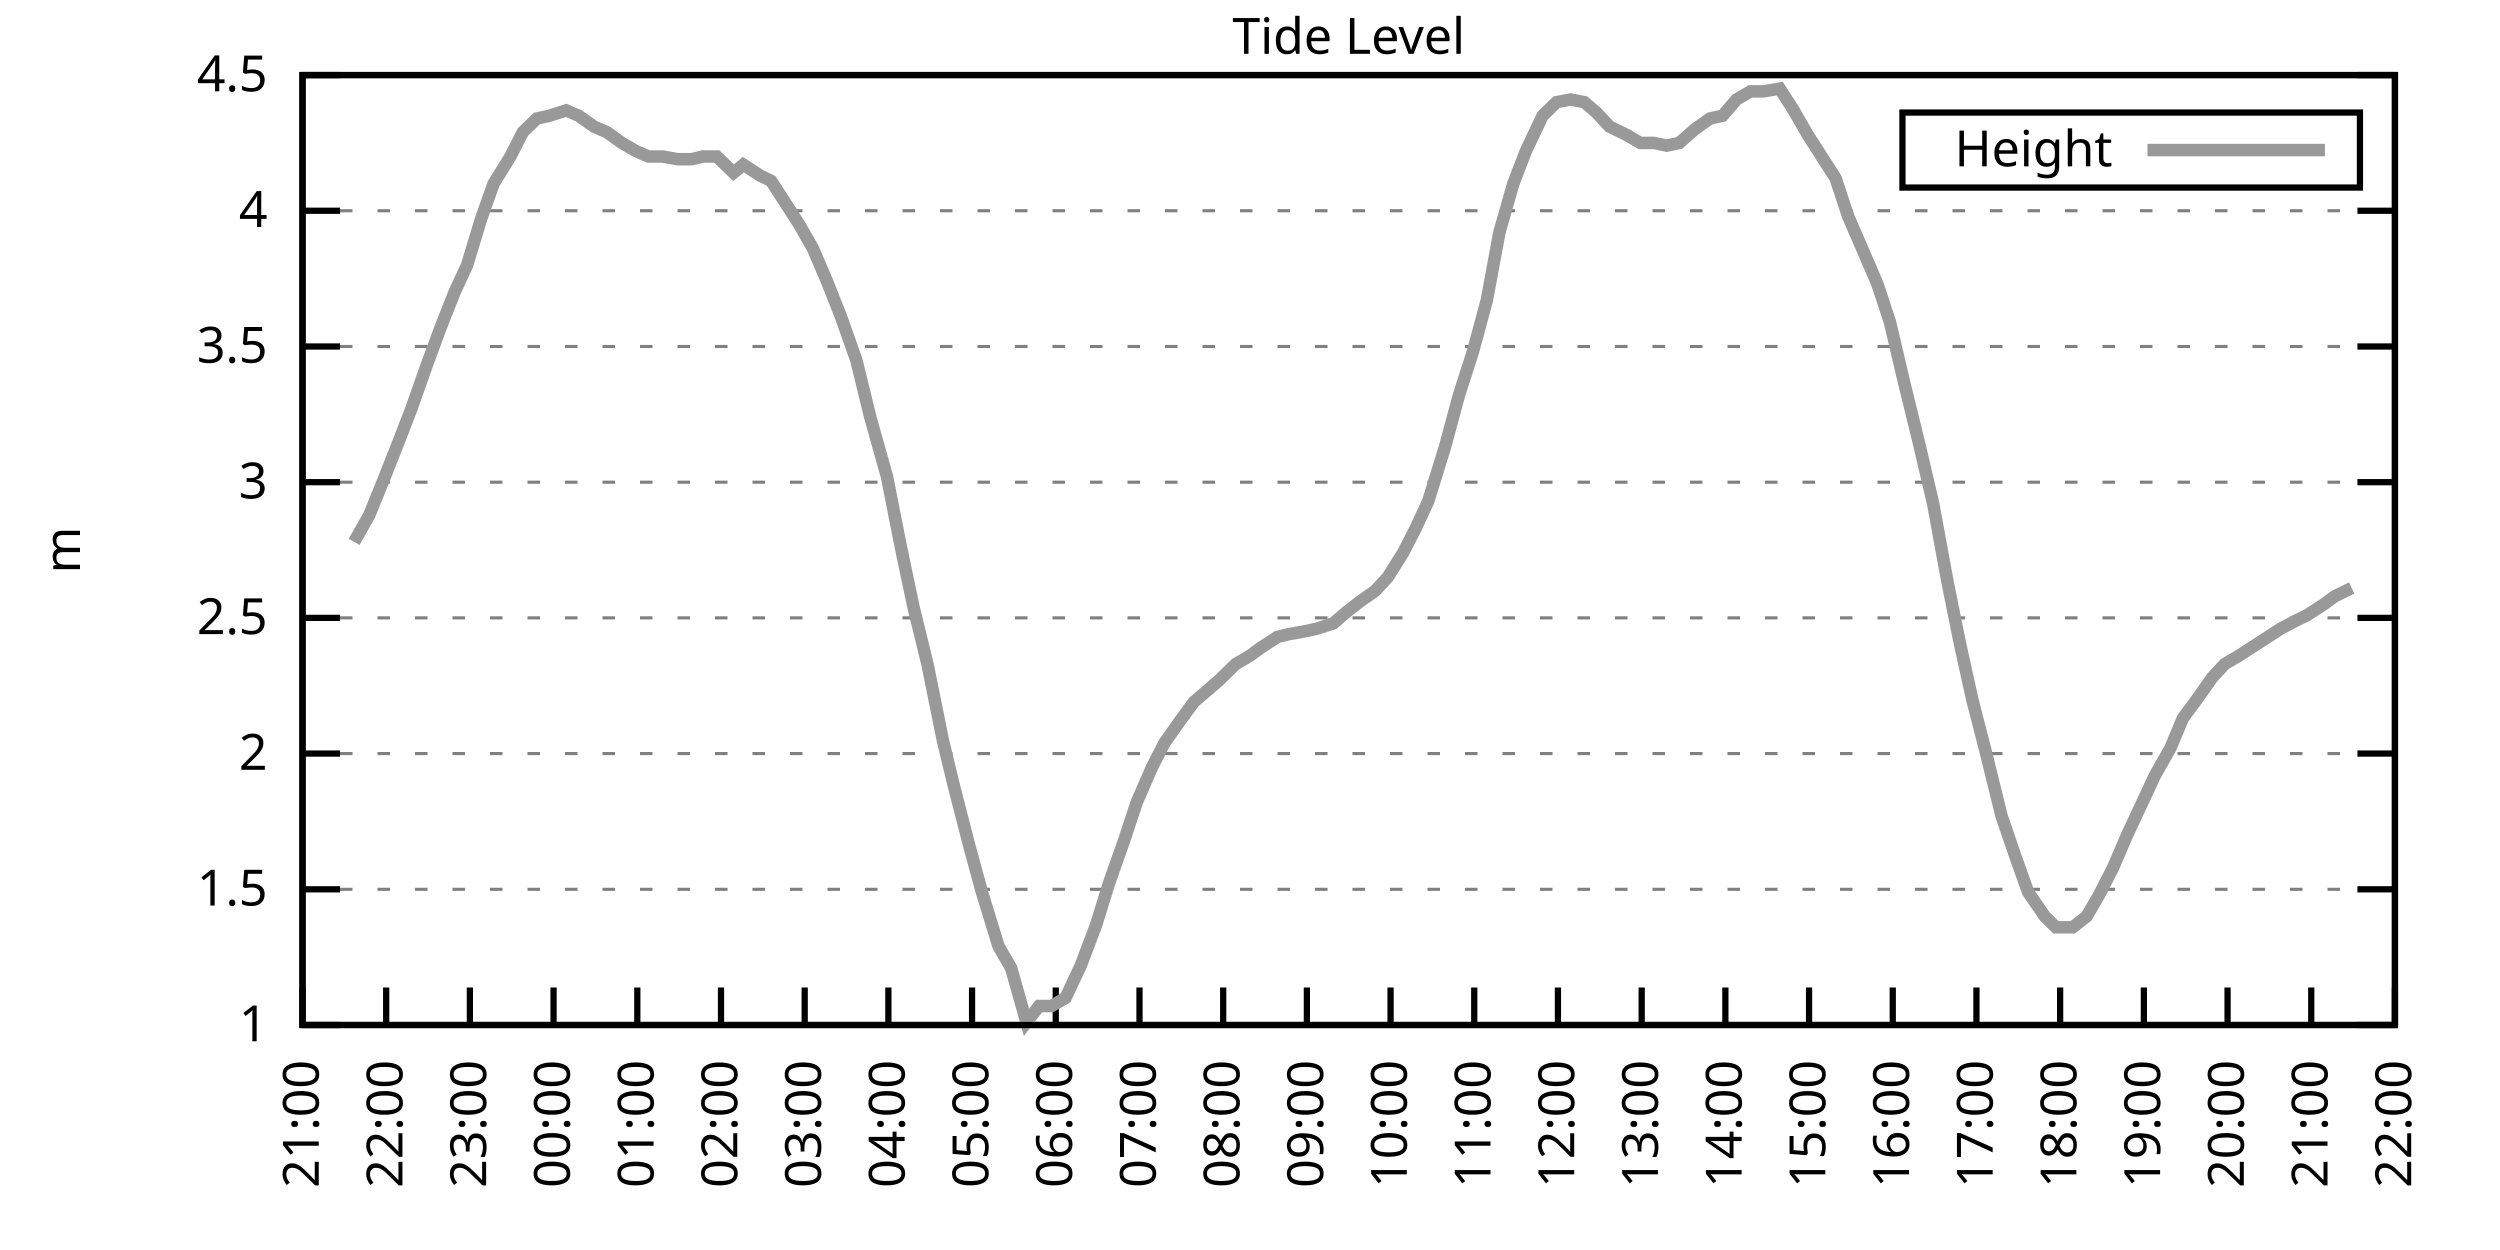
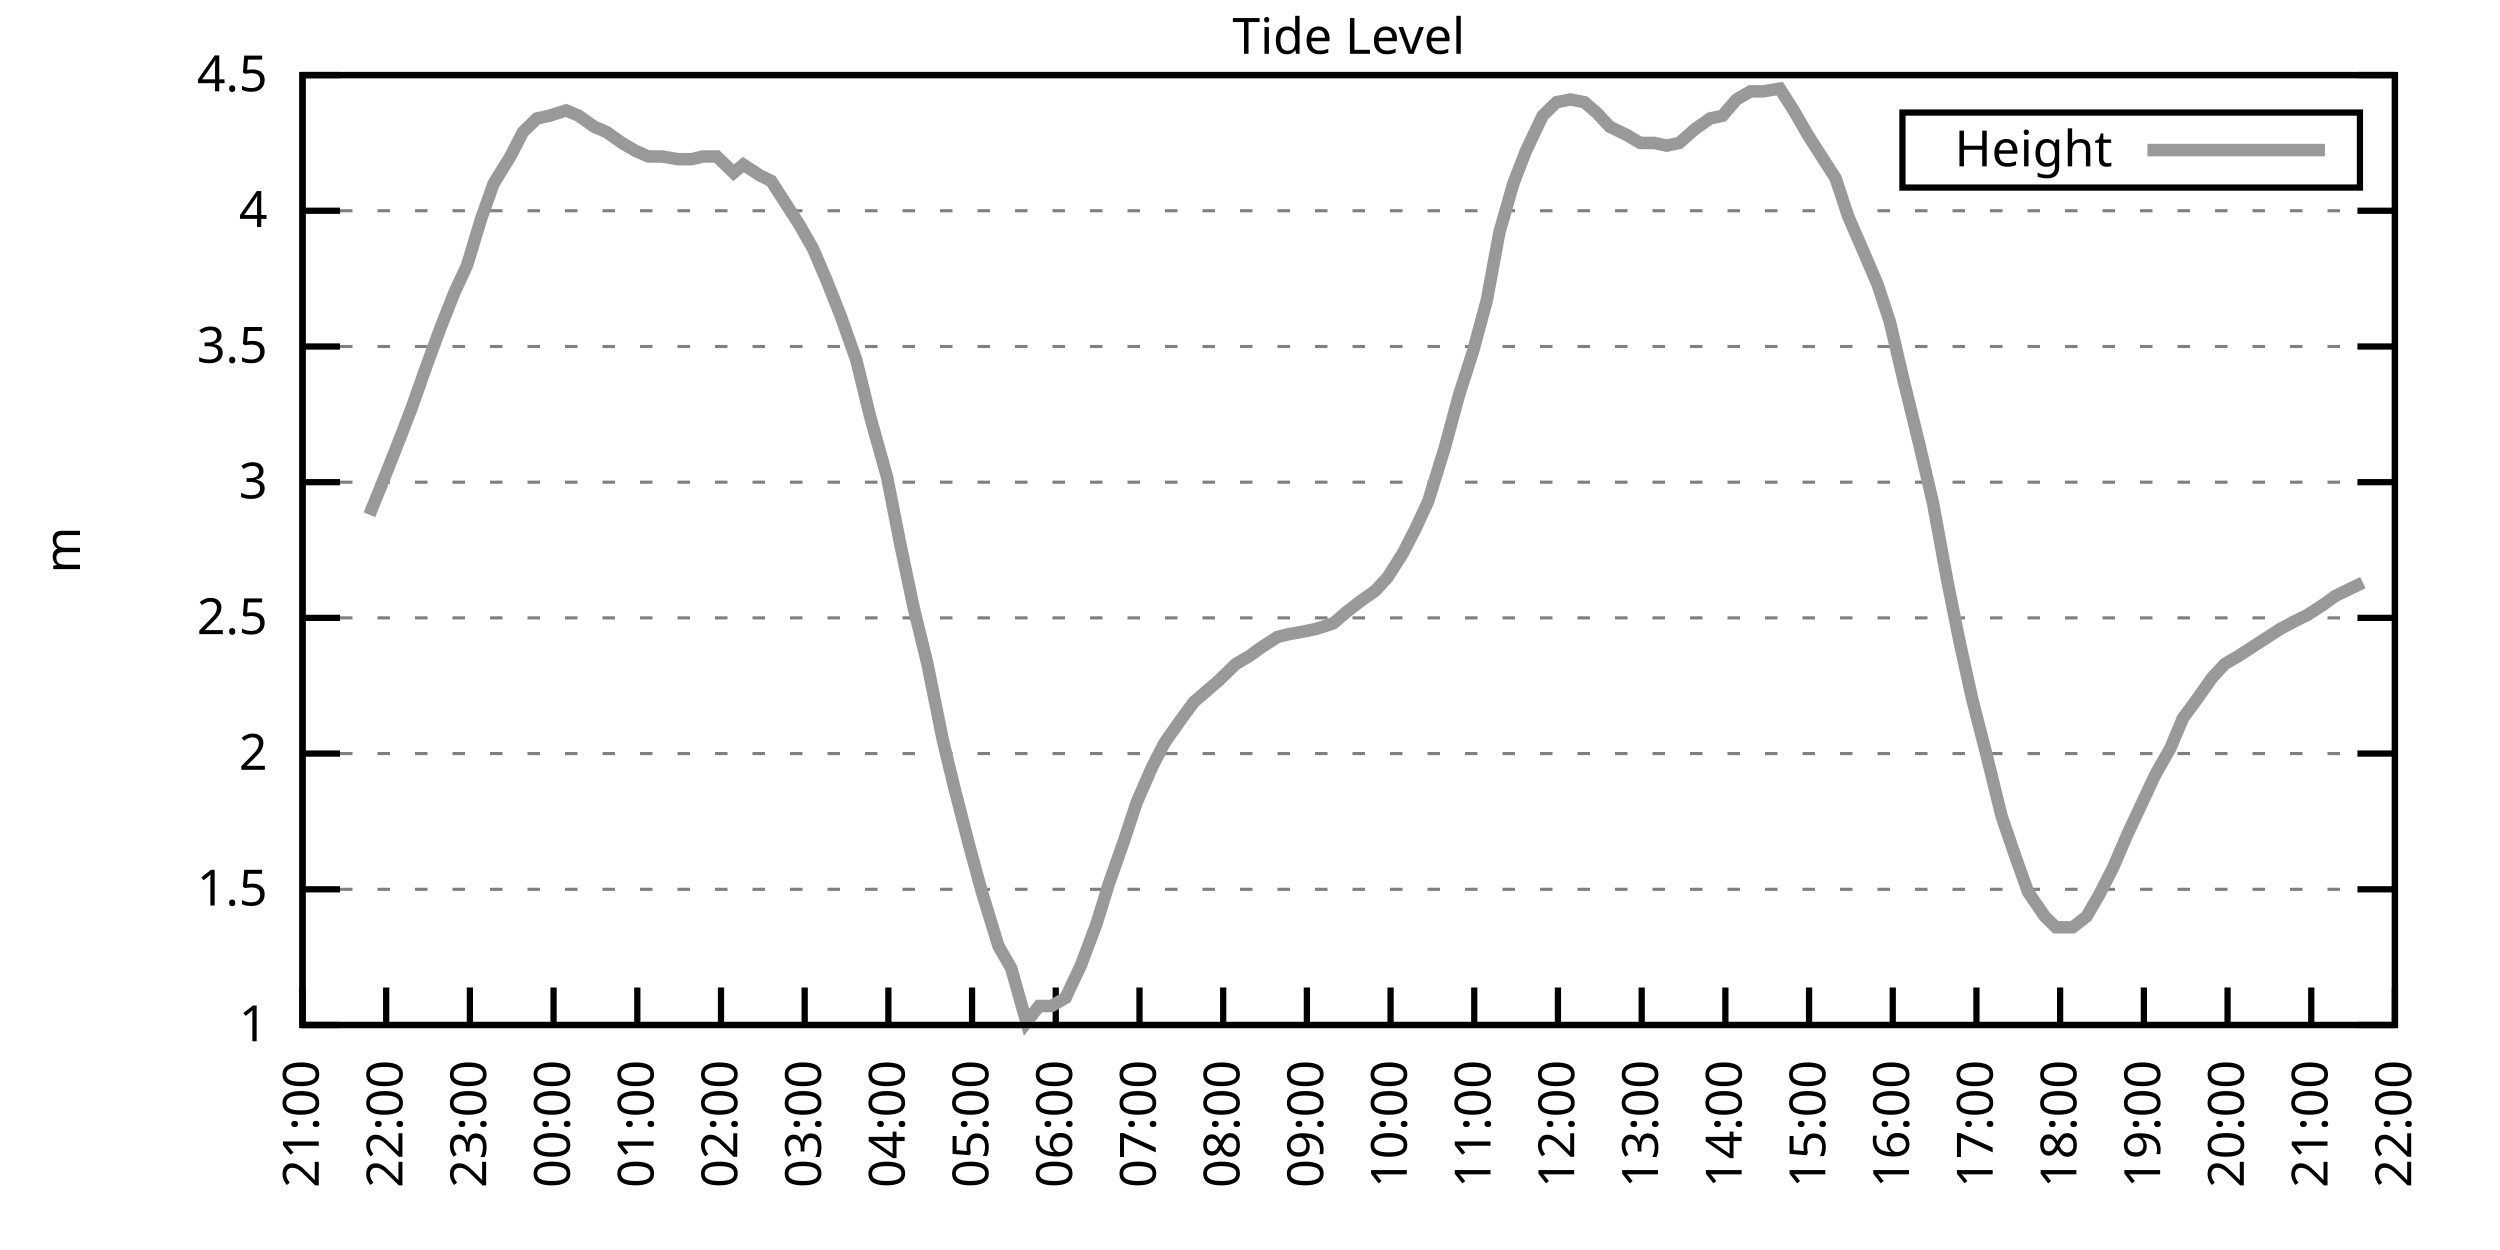
<svg xmlns="http://www.w3.org/2000/svg" xmlns:xlink="http://www.w3.org/1999/xlink" width="400" height="200" viewBox="0 0 400 200">
  <g id="gnuplot_canvas">
    <rect x="0" y="0" width="400" height="200" fill="none" />
    <defs>
      <circle id="gpDot" r="0.5" stroke-width="0.5" stroke="currentColor" />
      <path id="gpPt0" stroke-width="0.333" stroke="currentColor" d="M-1,0 h2 M0,-1 v2" />
      <path id="gpPt1" stroke-width="0.333" stroke="currentColor" d="M-1,-1 L1,1 M1,-1 L-1,1" />
      <path id="gpPt2" stroke-width="0.333" stroke="currentColor" d="M-1,0 L1,0 M0,-1 L0,1 M-1,-1 L1,1 M-1,1 L1,-1" />
      <rect id="gpPt3" stroke-width="0.333" stroke="currentColor" x="-1" y="-1" width="2" height="2" />
      <rect id="gpPt4" stroke-width="0.333" stroke="currentColor" fill="currentColor" x="-1" y="-1" width="2" height="2" />
      <circle id="gpPt5" stroke-width="0.333" stroke="currentColor" cx="0" cy="0" r="1" />
      <use xlink:href="#gpPt5" id="gpPt6" fill="currentColor" stroke="none" />
      <path id="gpPt7" stroke-width="0.333" stroke="currentColor" d="M0,-1.33 L-1.33,0.67 L1.33,0.67 z" />
      <use xlink:href="#gpPt7" id="gpPt8" fill="currentColor" stroke="none" />
      <use xlink:href="#gpPt7" id="gpPt9" stroke="currentColor" transform="rotate(180)" />
      <use xlink:href="#gpPt9" id="gpPt10" fill="currentColor" stroke="none" />
      <use xlink:href="#gpPt3" id="gpPt11" stroke="currentColor" transform="rotate(45)" />
      <use xlink:href="#gpPt11" id="gpPt12" fill="currentColor" stroke="none" />
      <path id="gpPt13" stroke-width="0.333" stroke="currentColor" d="M0,1.330 L1.265,0.411 L0.782,-1.067 L-0.782,-1.076 L-1.265,0.411 z" />
      <use xlink:href="#gpPt13" id="gpPt14" fill="currentColor" stroke="none" />
      <filter id="textbox" filterUnits="objectBoundingBox" x="0" y="0" height="1" width="1">
        <feFlood flood-color="white" flood-opacity="1" result="bgnd" />
        <feComposite in="SourceGraphic" in2="bgnd" operator="atop" />
      </filter>
      <filter id="greybox" filterUnits="objectBoundingBox" x="0" y="0" height="1" width="1">
        <feFlood flood-color="lightgrey" flood-opacity="1" result="grey" />
        <feComposite in="SourceGraphic" in2="grey" operator="atop" />
      </filter>
    </defs>
    <g fill="none" color="white" stroke="currentColor" stroke-width="1.00" stroke-linecap="butt" stroke-linejoin="miter">
</g>
    <g fill="none" color="black" stroke="currentColor" stroke-width="1.00" stroke-linecap="butt" stroke-linejoin="miter">
      <g stroke="none" shape-rendering="crispEdges">
        <polygon fill="rgb(255, 255, 255)" points="48.40,164.00 383.18,164.00 383.18,12.02 48.40,12.02 " />
      </g>
    </g>
    <g fill="none" color="black" stroke="currentColor" stroke-width="1.00" stroke-linecap="butt" stroke-linejoin="miter">
</g>
    <g fill="none" color="black" stroke="black" stroke-width="0.50" stroke-linecap="butt" stroke-linejoin="miter">
</g>
    <g fill="none" color="gray" stroke="currentColor" stroke-width="0.50" stroke-linecap="butt" stroke-linejoin="miter">
      <path stroke="gray" stroke-dasharray="2,4" class="gridline" d="M48.40,164.00 L383.19,164.00  " />
    </g>
    <g fill="none" color="gray" stroke="gray" stroke-width="1.00" stroke-linecap="butt" stroke-linejoin="miter">
</g>
    <g fill="none" color="black" stroke="currentColor" stroke-width="1.00" stroke-linecap="butt" stroke-linejoin="miter">
      <path stroke="black" d="M48.40,164.00 L54.40,164.00 M383.19,164.00 L377.19,164.00  " />
      <g transform="translate(42.80,166.60)" stroke="none" fill="black" font-family="Sans" font-size="8.00" text-anchor="end">
        <text>
          <tspan font-family="Sans"> 1</tspan>
        </text>
      </g>
    </g>
    <g fill="none" color="black" stroke="currentColor" stroke-width="1.00" stroke-linecap="butt" stroke-linejoin="miter">
</g>
    <g fill="none" color="black" stroke="black" stroke-width="0.50" stroke-linecap="butt" stroke-linejoin="miter">
</g>
    <g fill="none" color="gray" stroke="currentColor" stroke-width="0.50" stroke-linecap="butt" stroke-linejoin="miter">
      <path stroke="gray" stroke-dasharray="2,4" class="gridline" d="M48.40,142.29 L383.19,142.29  " />
    </g>
    <g fill="none" color="gray" stroke="gray" stroke-width="1.00" stroke-linecap="butt" stroke-linejoin="miter">
</g>
    <g fill="none" color="black" stroke="currentColor" stroke-width="1.00" stroke-linecap="butt" stroke-linejoin="miter">
      <path stroke="black" d="M48.40,142.29 L54.40,142.29 M383.19,142.29 L377.19,142.29  " />
      <g transform="translate(42.80,144.89)" stroke="none" fill="black" font-family="Sans" font-size="8.00" text-anchor="end">
        <text>
          <tspan font-family="Sans"> 1.5</tspan>
        </text>
      </g>
    </g>
    <g fill="none" color="black" stroke="currentColor" stroke-width="1.00" stroke-linecap="butt" stroke-linejoin="miter">
</g>
    <g fill="none" color="black" stroke="black" stroke-width="0.50" stroke-linecap="butt" stroke-linejoin="miter">
</g>
    <g fill="none" color="gray" stroke="currentColor" stroke-width="0.50" stroke-linecap="butt" stroke-linejoin="miter">
      <path stroke="gray" stroke-dasharray="2,4" class="gridline" d="M48.40,120.57 L383.19,120.57  " />
    </g>
    <g fill="none" color="gray" stroke="gray" stroke-width="1.00" stroke-linecap="butt" stroke-linejoin="miter">
</g>
    <g fill="none" color="black" stroke="currentColor" stroke-width="1.00" stroke-linecap="butt" stroke-linejoin="miter">
      <path stroke="black" d="M48.40,120.57 L54.40,120.57 M383.19,120.57 L377.19,120.57  " />
      <g transform="translate(42.80,123.17)" stroke="none" fill="black" font-family="Sans" font-size="8.00" text-anchor="end">
        <text>
          <tspan font-family="Sans"> 2</tspan>
        </text>
      </g>
    </g>
    <g fill="none" color="black" stroke="currentColor" stroke-width="1.00" stroke-linecap="butt" stroke-linejoin="miter">
</g>
    <g fill="none" color="black" stroke="black" stroke-width="0.50" stroke-linecap="butt" stroke-linejoin="miter">
</g>
    <g fill="none" color="gray" stroke="currentColor" stroke-width="0.50" stroke-linecap="butt" stroke-linejoin="miter">
      <path stroke="gray" stroke-dasharray="2,4" class="gridline" d="M48.40,98.86 L383.19,98.86  " />
    </g>
    <g fill="none" color="gray" stroke="gray" stroke-width="1.00" stroke-linecap="butt" stroke-linejoin="miter">
</g>
    <g fill="none" color="black" stroke="currentColor" stroke-width="1.00" stroke-linecap="butt" stroke-linejoin="miter">
      <path stroke="black" d="M48.40,98.86 L54.40,98.86 M383.19,98.86 L377.19,98.86  " />
      <g transform="translate(42.80,101.46)" stroke="none" fill="black" font-family="Sans" font-size="8.00" text-anchor="end">
        <text>
          <tspan font-family="Sans"> 2.5</tspan>
        </text>
      </g>
    </g>
    <g fill="none" color="black" stroke="currentColor" stroke-width="1.00" stroke-linecap="butt" stroke-linejoin="miter">
</g>
    <g fill="none" color="black" stroke="black" stroke-width="0.50" stroke-linecap="butt" stroke-linejoin="miter">
</g>
    <g fill="none" color="gray" stroke="currentColor" stroke-width="0.50" stroke-linecap="butt" stroke-linejoin="miter">
      <path stroke="gray" stroke-dasharray="2,4" class="gridline" d="M48.40,77.15 L383.19,77.15  " />
    </g>
    <g fill="none" color="gray" stroke="gray" stroke-width="1.00" stroke-linecap="butt" stroke-linejoin="miter">
</g>
    <g fill="none" color="black" stroke="currentColor" stroke-width="1.00" stroke-linecap="butt" stroke-linejoin="miter">
      <path stroke="black" d="M48.40,77.15 L54.40,77.15 M383.19,77.15 L377.19,77.15  " />
      <g transform="translate(42.80,79.75)" stroke="none" fill="black" font-family="Sans" font-size="8.00" text-anchor="end">
        <text>
          <tspan font-family="Sans"> 3</tspan>
        </text>
      </g>
    </g>
    <g fill="none" color="black" stroke="currentColor" stroke-width="1.00" stroke-linecap="butt" stroke-linejoin="miter">
</g>
    <g fill="none" color="black" stroke="black" stroke-width="0.50" stroke-linecap="butt" stroke-linejoin="miter">
</g>
    <g fill="none" color="gray" stroke="currentColor" stroke-width="0.50" stroke-linecap="butt" stroke-linejoin="miter">
      <path stroke="gray" stroke-dasharray="2,4" class="gridline" d="M48.40,55.44 L383.19,55.44  " />
    </g>
    <g fill="none" color="gray" stroke="gray" stroke-width="1.00" stroke-linecap="butt" stroke-linejoin="miter">
</g>
    <g fill="none" color="black" stroke="currentColor" stroke-width="1.00" stroke-linecap="butt" stroke-linejoin="miter">
      <path stroke="black" d="M48.40,55.44 L54.40,55.44 M383.19,55.44 L377.19,55.44  " />
      <g transform="translate(42.80,58.04)" stroke="none" fill="black" font-family="Sans" font-size="8.00" text-anchor="end">
        <text>
          <tspan font-family="Sans"> 3.5</tspan>
        </text>
      </g>
    </g>
    <g fill="none" color="black" stroke="currentColor" stroke-width="1.00" stroke-linecap="butt" stroke-linejoin="miter">
</g>
    <g fill="none" color="black" stroke="black" stroke-width="0.50" stroke-linecap="butt" stroke-linejoin="miter">
</g>
    <g fill="none" color="gray" stroke="currentColor" stroke-width="0.50" stroke-linecap="butt" stroke-linejoin="miter">
      <path stroke="gray" stroke-dasharray="2,4" class="gridline" d="M48.40,33.72 L383.19,33.72  " />
    </g>
    <g fill="none" color="gray" stroke="gray" stroke-width="1.00" stroke-linecap="butt" stroke-linejoin="miter">
</g>
    <g fill="none" color="black" stroke="currentColor" stroke-width="1.00" stroke-linecap="butt" stroke-linejoin="miter">
      <path stroke="black" d="M48.40,33.72 L54.40,33.72 M383.19,33.72 L377.19,33.72  " />
      <g transform="translate(42.80,36.32)" stroke="none" fill="black" font-family="Sans" font-size="8.00" text-anchor="end">
        <text>
          <tspan font-family="Sans"> 4</tspan>
        </text>
      </g>
    </g>
    <g fill="none" color="black" stroke="currentColor" stroke-width="1.00" stroke-linecap="butt" stroke-linejoin="miter">
</g>
    <g fill="none" color="black" stroke="black" stroke-width="0.50" stroke-linecap="butt" stroke-linejoin="miter">
</g>
    <g fill="none" color="gray" stroke="currentColor" stroke-width="0.50" stroke-linecap="butt" stroke-linejoin="miter">
      <path stroke="gray" stroke-dasharray="2,4" class="gridline" d="M48.40,12.01 L383.19,12.01  " />
    </g>
    <g fill="none" color="gray" stroke="gray" stroke-width="1.00" stroke-linecap="butt" stroke-linejoin="miter">
</g>
    <g fill="none" color="black" stroke="currentColor" stroke-width="1.00" stroke-linecap="butt" stroke-linejoin="miter">
      <path stroke="black" d="M48.40,12.01 L54.40,12.01 M383.19,12.01 L377.19,12.01  " />
      <g transform="translate(42.80,14.61)" stroke="none" fill="black" font-family="Sans" font-size="8.00" text-anchor="end">
        <text>
          <tspan font-family="Sans"> 4.5</tspan>
        </text>
      </g>
    </g>
    <g fill="none" color="black" stroke="currentColor" stroke-width="1.00" stroke-linecap="butt" stroke-linejoin="miter">
      <path stroke="black" d="M48.40,164.00 L48.40,158.00  " />
      <g transform="translate(51.00,169.60) rotate(270.00)" stroke="none" fill="black" font-family="Sans" font-size="8.00" text-anchor="end">
        <text>
          <tspan font-family="Sans">21:00</tspan>
        </text>
      </g>
    </g>
    <g fill="none" color="black" stroke="currentColor" stroke-width="1.00" stroke-linecap="butt" stroke-linejoin="miter">
      <path stroke="black" d="M61.79,164.00 L61.79,158.00  " />
      <g transform="translate(64.39,169.60) rotate(270.00)" stroke="none" fill="black" font-family="Sans" font-size="8.00" text-anchor="end">
        <text>
          <tspan font-family="Sans">22:00</tspan>
        </text>
      </g>
    </g>
    <g fill="none" color="black" stroke="currentColor" stroke-width="1.00" stroke-linecap="butt" stroke-linejoin="miter">
      <path stroke="black" d="M75.18,164.00 L75.18,158.00  " />
      <g transform="translate(77.78,169.60) rotate(270.00)" stroke="none" fill="black" font-family="Sans" font-size="8.00" text-anchor="end">
        <text>
          <tspan font-family="Sans">23:00</tspan>
        </text>
      </g>
    </g>
    <g fill="none" color="black" stroke="currentColor" stroke-width="1.00" stroke-linecap="butt" stroke-linejoin="miter">
      <path stroke="black" d="M88.57,164.00 L88.57,158.00  " />
      <g transform="translate(91.17,169.60) rotate(270.00)" stroke="none" fill="black" font-family="Sans" font-size="8.00" text-anchor="end">
        <text>
          <tspan font-family="Sans">00:00</tspan>
        </text>
      </g>
    </g>
    <g fill="none" color="black" stroke="currentColor" stroke-width="1.00" stroke-linecap="butt" stroke-linejoin="miter">
      <path stroke="black" d="M101.97,164.00 L101.97,158.00  " />
      <g transform="translate(104.57,169.60) rotate(270.00)" stroke="none" fill="black" font-family="Sans" font-size="8.00" text-anchor="end">
        <text>
          <tspan font-family="Sans">01:00</tspan>
        </text>
      </g>
    </g>
    <g fill="none" color="black" stroke="currentColor" stroke-width="1.00" stroke-linecap="butt" stroke-linejoin="miter">
      <path stroke="black" d="M115.36,164.00 L115.36,158.00  " />
      <g transform="translate(117.96,169.60) rotate(270.00)" stroke="none" fill="black" font-family="Sans" font-size="8.00" text-anchor="end">
        <text>
          <tspan font-family="Sans">02:00</tspan>
        </text>
      </g>
    </g>
    <g fill="none" color="black" stroke="currentColor" stroke-width="1.00" stroke-linecap="butt" stroke-linejoin="miter">
      <path stroke="black" d="M128.75,164.00 L128.75,158.00  " />
      <g transform="translate(131.35,169.60) rotate(270.00)" stroke="none" fill="black" font-family="Sans" font-size="8.00" text-anchor="end">
        <text>
          <tspan font-family="Sans">03:00</tspan>
        </text>
      </g>
    </g>
    <g fill="none" color="black" stroke="currentColor" stroke-width="1.00" stroke-linecap="butt" stroke-linejoin="miter">
      <path stroke="black" d="M142.14,164.00 L142.14,158.00  " />
      <g transform="translate(144.74,169.60) rotate(270.00)" stroke="none" fill="black" font-family="Sans" font-size="8.00" text-anchor="end">
        <text>
          <tspan font-family="Sans">04:00</tspan>
        </text>
      </g>
    </g>
    <g fill="none" color="black" stroke="currentColor" stroke-width="1.00" stroke-linecap="butt" stroke-linejoin="miter">
      <path stroke="black" d="M155.53,164.00 L155.53,158.00  " />
      <g transform="translate(158.13,169.60) rotate(270.00)" stroke="none" fill="black" font-family="Sans" font-size="8.00" text-anchor="end">
        <text>
          <tspan font-family="Sans">05:00</tspan>
        </text>
      </g>
    </g>
    <g fill="none" color="black" stroke="currentColor" stroke-width="1.00" stroke-linecap="butt" stroke-linejoin="miter">
      <path stroke="black" d="M168.92,164.00 L168.92,158.00  " />
      <g transform="translate(171.52,169.60) rotate(270.00)" stroke="none" fill="black" font-family="Sans" font-size="8.00" text-anchor="end">
        <text>
          <tspan font-family="Sans">06:00</tspan>
        </text>
      </g>
    </g>
    <g fill="none" color="black" stroke="currentColor" stroke-width="1.00" stroke-linecap="butt" stroke-linejoin="miter">
      <path stroke="black" d="M182.32,164.00 L182.32,158.00  " />
      <g transform="translate(184.92,169.60) rotate(270.00)" stroke="none" fill="black" font-family="Sans" font-size="8.00" text-anchor="end">
        <text>
          <tspan font-family="Sans">07:00</tspan>
        </text>
      </g>
    </g>
    <g fill="none" color="black" stroke="currentColor" stroke-width="1.00" stroke-linecap="butt" stroke-linejoin="miter">
      <path stroke="black" d="M195.71,164.00 L195.71,158.00  " />
      <g transform="translate(198.31,169.60) rotate(270.00)" stroke="none" fill="black" font-family="Sans" font-size="8.00" text-anchor="end">
        <text>
          <tspan font-family="Sans">08:00</tspan>
        </text>
      </g>
    </g>
    <g fill="none" color="black" stroke="currentColor" stroke-width="1.00" stroke-linecap="butt" stroke-linejoin="miter">
      <path stroke="black" d="M209.10,164.00 L209.10,158.00  " />
      <g transform="translate(211.70,169.60) rotate(270.00)" stroke="none" fill="black" font-family="Sans" font-size="8.00" text-anchor="end">
        <text>
          <tspan font-family="Sans">09:00</tspan>
        </text>
      </g>
    </g>
    <g fill="none" color="black" stroke="currentColor" stroke-width="1.00" stroke-linecap="butt" stroke-linejoin="miter">
      <path stroke="black" d="M222.49,164.00 L222.49,158.00  " />
      <g transform="translate(225.09,169.60) rotate(270.00)" stroke="none" fill="black" font-family="Sans" font-size="8.00" text-anchor="end">
        <text>
          <tspan font-family="Sans">10:00</tspan>
        </text>
      </g>
    </g>
    <g fill="none" color="black" stroke="currentColor" stroke-width="1.00" stroke-linecap="butt" stroke-linejoin="miter">
      <path stroke="black" d="M235.88,164.00 L235.88,158.00  " />
      <g transform="translate(238.48,169.60) rotate(270.00)" stroke="none" fill="black" font-family="Sans" font-size="8.00" text-anchor="end">
        <text>
          <tspan font-family="Sans">11:00</tspan>
        </text>
      </g>
    </g>
    <g fill="none" color="black" stroke="currentColor" stroke-width="1.00" stroke-linecap="butt" stroke-linejoin="miter">
      <path stroke="black" d="M249.27,164.00 L249.27,158.00  " />
      <g transform="translate(251.87,169.60) rotate(270.00)" stroke="none" fill="black" font-family="Sans" font-size="8.00" text-anchor="end">
        <text>
          <tspan font-family="Sans">12:00</tspan>
        </text>
      </g>
    </g>
    <g fill="none" color="black" stroke="currentColor" stroke-width="1.00" stroke-linecap="butt" stroke-linejoin="miter">
      <path stroke="black" d="M262.67,164.00 L262.67,158.00  " />
      <g transform="translate(265.27,169.60) rotate(270.00)" stroke="none" fill="black" font-family="Sans" font-size="8.00" text-anchor="end">
        <text>
          <tspan font-family="Sans">13:00</tspan>
        </text>
      </g>
    </g>
    <g fill="none" color="black" stroke="currentColor" stroke-width="1.00" stroke-linecap="butt" stroke-linejoin="miter">
      <path stroke="black" d="M276.06,164.00 L276.06,158.00  " />
      <g transform="translate(278.66,169.60) rotate(270.00)" stroke="none" fill="black" font-family="Sans" font-size="8.00" text-anchor="end">
        <text>
          <tspan font-family="Sans">14:00</tspan>
        </text>
      </g>
    </g>
    <g fill="none" color="black" stroke="currentColor" stroke-width="1.00" stroke-linecap="butt" stroke-linejoin="miter">
      <path stroke="black" d="M289.45,164.00 L289.45,158.00  " />
      <g transform="translate(292.05,169.60) rotate(270.00)" stroke="none" fill="black" font-family="Sans" font-size="8.00" text-anchor="end">
        <text>
          <tspan font-family="Sans">15:00</tspan>
        </text>
      </g>
    </g>
    <g fill="none" color="black" stroke="currentColor" stroke-width="1.00" stroke-linecap="butt" stroke-linejoin="miter">
      <path stroke="black" d="M302.84,164.00 L302.84,158.00  " />
      <g transform="translate(305.44,169.60) rotate(270.00)" stroke="none" fill="black" font-family="Sans" font-size="8.00" text-anchor="end">
        <text>
          <tspan font-family="Sans">16:00</tspan>
        </text>
      </g>
    </g>
    <g fill="none" color="black" stroke="currentColor" stroke-width="1.00" stroke-linecap="butt" stroke-linejoin="miter">
      <path stroke="black" d="M316.23,164.00 L316.23,158.00  " />
      <g transform="translate(318.83,169.60) rotate(270.00)" stroke="none" fill="black" font-family="Sans" font-size="8.00" text-anchor="end">
        <text>
          <tspan font-family="Sans">17:00</tspan>
        </text>
      </g>
    </g>
    <g fill="none" color="black" stroke="currentColor" stroke-width="1.00" stroke-linecap="butt" stroke-linejoin="miter">
      <path stroke="black" d="M329.62,164.00 L329.62,158.00  " />
      <g transform="translate(332.22,169.60) rotate(270.00)" stroke="none" fill="black" font-family="Sans" font-size="8.00" text-anchor="end">
        <text>
          <tspan font-family="Sans">18:00</tspan>
        </text>
      </g>
    </g>
    <g fill="none" color="black" stroke="currentColor" stroke-width="1.00" stroke-linecap="butt" stroke-linejoin="miter">
      <path stroke="black" d="M343.02,164.00 L343.02,158.00  " />
      <g transform="translate(345.62,169.60) rotate(270.00)" stroke="none" fill="black" font-family="Sans" font-size="8.00" text-anchor="end">
        <text>
          <tspan font-family="Sans">19:00</tspan>
        </text>
      </g>
    </g>
    <g fill="none" color="black" stroke="currentColor" stroke-width="1.00" stroke-linecap="butt" stroke-linejoin="miter">
      <path stroke="black" d="M356.41,164.00 L356.41,158.00  " />
      <g transform="translate(359.01,169.60) rotate(270.00)" stroke="none" fill="black" font-family="Sans" font-size="8.00" text-anchor="end">
        <text>
          <tspan font-family="Sans">20:00</tspan>
        </text>
      </g>
    </g>
    <g fill="none" color="black" stroke="currentColor" stroke-width="1.00" stroke-linecap="butt" stroke-linejoin="miter">
      <path stroke="black" d="M369.80,164.00 L369.80,158.00  " />
      <g transform="translate(372.40,169.60) rotate(270.00)" stroke="none" fill="black" font-family="Sans" font-size="8.00" text-anchor="end">
        <text>
          <tspan font-family="Sans">21:00</tspan>
        </text>
      </g>
    </g>
    <g fill="none" color="black" stroke="currentColor" stroke-width="1.00" stroke-linecap="butt" stroke-linejoin="miter">
      <path stroke="black" d="M383.19,164.00 L383.19,158.00  " />
      <g transform="translate(385.79,169.60) rotate(270.00)" stroke="none" fill="black" font-family="Sans" font-size="8.00" text-anchor="end">
        <text>
          <tspan font-family="Sans">22:00</tspan>
        </text>
      </g>
    </g>
    <g fill="none" color="black" stroke="currentColor" stroke-width="1.00" stroke-linecap="butt" stroke-linejoin="miter">
</g>
    <g fill="none" color="black" stroke="currentColor" stroke-width="1.00" stroke-linecap="butt" stroke-linejoin="miter">
      <path stroke="black" d="M48.40,12.01 L48.40,164.00 L383.19,164.00 L383.19,12.01 L48.40,12.01 Z  " />
    </g>
    <g fill="none" color="black" stroke="currentColor" stroke-width="1.00" stroke-linecap="butt" stroke-linejoin="miter">
</g>
    <g fill="none" color="black" stroke="currentColor" stroke-width="1.00" stroke-linecap="butt" stroke-linejoin="miter">
      <path stroke="black" d="M304.39,30.01 L304.39,18.01 L377.59,18.01 L377.59,30.01 L304.39,30.01 Z  " />
    </g>
    <g id="Tide_level_plot_1">
      <g fill="none" color="white" stroke="black" stroke-width="2.00" stroke-linecap="butt" stroke-linejoin="miter">
</g>
      <g fill="none" color="black" stroke="currentColor" stroke-width="2.00" stroke-linecap="butt" stroke-linejoin="miter">
        <g transform="translate(337.99,26.61)" stroke="none" fill="black" font-family="Sans" font-size="8.00" text-anchor="end">
          <text>
            <tspan font-family="Sans">Height</tspan>
          </text>
        </g>
      </g>
      <g fill="none" color="black" stroke="currentColor" stroke-width="2.00" stroke-linecap="butt" stroke-linejoin="miter">
-         <path stroke="rgb(153, 153, 153)" d="M343.59,24.01 L371.99,24.01 M56.66,86.70 L59.11,82.36 L61.57,76.28 L63.80,70.63 L65.81,65.42 L68.26,58.48   L70.50,52.40 L72.73,46.75 L74.74,42.41 L76.97,35.03 L78.98,29.38 L81.66,25.04 L83.66,21.13 L85.90,18.96   L87.91,18.52 L90.58,17.66 L92.59,18.52 L95.05,20.26 L97.06,21.13 L99.51,22.87 L101.74,24.17 L103.75,25.04   L105.98,25.04 L108.44,25.47 L110.67,25.47 L112.46,25.04 L114.69,25.04 L117.37,27.64 L118.93,26.34 L121.61,28.08   L123.39,28.95 L125.62,32.42 L127.86,35.89 L130.09,39.80 L132.32,45.01 L134.55,50.66 L137.01,57.61 L139.24,66.73   L141.92,76.28 L144.15,87.57 L146.16,97.12 L148.39,106.24 L150.85,118.40 L152.63,125.79 L155.09,135.34 L157.10,142.72   L159.77,151.41 L161.78,154.88 L164.24,163.57 L166.25,160.96 L168.25,160.96 L170.49,159.66 L172.94,154.45 L175.40,147.93   L177.41,141.42 L179.86,134.47 L181.87,128.39 L184.32,122.75 L186.33,118.84 L188.79,115.36 L191.02,112.32 L193.03,110.59   L195.04,108.85 L197.72,106.24 L199.95,104.94 L201.73,103.64 L204.41,101.90 L206.20,101.47 L208.65,101.03 L210.66,100.60   L213.34,99.73 L215.35,97.99 L217.58,96.26 L220.04,94.52 L222.04,92.35 L224.50,88.44 L226.51,84.53 L228.52,80.19   L231.20,71.50 L233.43,63.25 L235.66,56.30 L237.89,48.05 L239.90,37.20 L242.13,29.38 L244.14,24.17 L246.82,18.52   L249.05,16.35 L251.28,15.92 L253.51,16.35 L255.52,18.09 L257.53,20.26 L260.21,21.56 L262.44,22.87 L264.67,22.87   L266.68,23.30 L268.69,22.87 L271.15,20.70 L273.60,18.96 L275.61,18.52 L277.84,15.92 L280.07,14.62 L282.08,14.62   L284.76,14.18 L286.99,17.66 L289.23,21.56 L291.46,25.04 L293.69,28.51 L295.70,34.59 L298.15,40.24 L300.39,45.45   L302.39,51.53 L304.63,61.08 L307.08,71.07 L309.31,80.62 L311.54,92.78 L313.55,102.77 L315.56,111.89 L317.79,120.57   L320.25,130.56 L322.48,137.08 L324.49,142.72 L327.17,146.63 L328.95,148.37 L331.63,148.37 L333.86,146.63 L335.87,143.16   L338.10,138.81 L340.34,133.60 L342.57,128.83 L344.80,124.05 L347.26,119.71 L349.26,114.93 L351.50,111.89 L353.95,108.42   L355.96,106.24 L358.19,104.94 L360.20,103.64 L362.88,101.90 L364.89,100.60 L367.34,99.30 L369.13,98.43 L371.81,96.69   L373.59,95.39 L376.27,94.08  " />
+         <path stroke="rgb(153, 153, 153)" d="M343.59,24.01 L371.99,24.01 M59.11,82.36 L61.57,76.28 L63.80,70.63 L65.81,65.42 L68.26,58.48 L70.50,52.40   L72.73,46.75 L74.74,42.41 L76.97,35.03 L78.98,29.38 L81.66,25.04 L83.66,21.13 L85.90,18.96 L87.91,18.52   L90.58,17.66 L92.59,18.52 L95.05,20.26 L97.06,21.13 L99.51,22.87 L101.74,24.17 L103.75,25.04 L105.98,25.04   L108.44,25.47 L110.67,25.47 L112.46,25.04 L114.69,25.04 L117.37,27.64 L118.93,26.34 L121.61,28.08 L123.39,28.95   L125.62,32.42 L127.86,35.89 L130.09,39.80 L132.32,45.01 L134.55,50.66 L137.01,57.61 L139.24,66.73 L141.92,76.28   L144.15,87.57 L146.16,97.12 L148.39,106.24 L150.85,118.40 L152.63,125.79 L155.09,135.34 L157.10,142.72 L159.77,151.41   L161.78,154.88 L164.24,163.57 L166.25,160.96 L168.25,160.96 L170.49,159.66 L172.94,154.45 L175.40,147.93 L177.41,141.42   L179.86,134.47 L181.87,128.39 L184.32,122.75 L186.33,118.84 L188.79,115.36 L191.02,112.32 L193.03,110.59 L195.04,108.85   L197.72,106.24 L199.95,104.94 L201.73,103.64 L204.41,101.90 L206.20,101.47 L208.65,101.03 L210.66,100.60 L213.34,99.73   L215.35,97.99 L217.58,96.26 L220.04,94.52 L222.04,92.35 L224.50,88.44 L226.51,84.53 L228.52,80.19 L231.20,71.50   L233.43,63.25 L235.66,56.30 L237.89,48.05 L239.90,37.20 L242.13,29.38 L244.14,24.17 L246.82,18.52 L249.05,16.35   L251.28,15.92 L253.51,16.35 L255.52,18.09 L257.53,20.26 L260.21,21.56 L262.44,22.87 L264.67,22.87 L266.68,23.30   L268.69,22.87 L271.15,20.70 L273.60,18.96 L275.61,18.52 L277.84,15.92 L280.07,14.62 L282.08,14.62 L284.76,14.18   L286.99,17.66 L289.23,21.56 L291.46,25.04 L293.69,28.51 L295.70,34.59 L298.15,40.24 L300.39,45.45 L302.39,51.53   L304.63,61.08 L307.08,71.07 L309.31,80.62 L311.54,92.78 L313.55,102.77 L315.56,111.89 L317.79,120.57 L320.25,130.56   L322.48,137.08 L324.49,142.72 L327.17,146.63 L328.95,148.37 L331.63,148.37 L333.86,146.63 L335.87,143.16 L338.10,138.81   L340.34,133.60 L342.57,128.83 L344.80,124.05 L347.26,119.71 L349.26,114.93 L351.50,111.89 L353.95,108.42 L355.96,106.24   L358.19,104.94 L360.20,103.64 L362.88,101.90 L364.89,100.60 L367.34,99.30 L369.13,98.43 L371.81,96.69 L373.59,95.39   L376.27,94.08 L378.06,93.22  " />
      </g>
    </g>
    <g fill="none" color="black" stroke="currentColor" stroke-width="2.00" stroke-linecap="butt" stroke-linejoin="miter">
</g>
    <g fill="none" color="black" stroke="black" stroke-width="1.00" stroke-linecap="butt" stroke-linejoin="miter">
</g>
    <g fill="none" color="black" stroke="currentColor" stroke-width="1.00" stroke-linecap="butt" stroke-linejoin="miter">
      <path stroke="black" d="M48.40,12.01 L48.40,164.00 L383.19,164.00 L383.19,12.01 L48.40,12.01 Z  " />
      <g transform="translate(12.80,88.01) rotate(270.00)" stroke="none" fill="black" font-family="Sans" font-size="8.00" text-anchor="middle">
        <text>
          <tspan font-family="Sans">m</tspan>
        </text>
      </g>
    </g>
    <g fill="none" color="black" stroke="currentColor" stroke-width="1.00" stroke-linecap="butt" stroke-linejoin="miter">
</g>
    <g fill="none" color="black" stroke="currentColor" stroke-width="1.00" stroke-linecap="butt" stroke-linejoin="miter">
      <g transform="translate(215.79,8.61)" stroke="none" fill="black" font-family="Sans" font-size="8.00" text-anchor="middle">
        <text>
          <tspan font-family="Sans">Tide Level</tspan>
        </text>
      </g>
    </g>
    <g fill="none" color="black" stroke="currentColor" stroke-width="1.00" stroke-linecap="butt" stroke-linejoin="miter">
</g>
  </g>
</svg>
